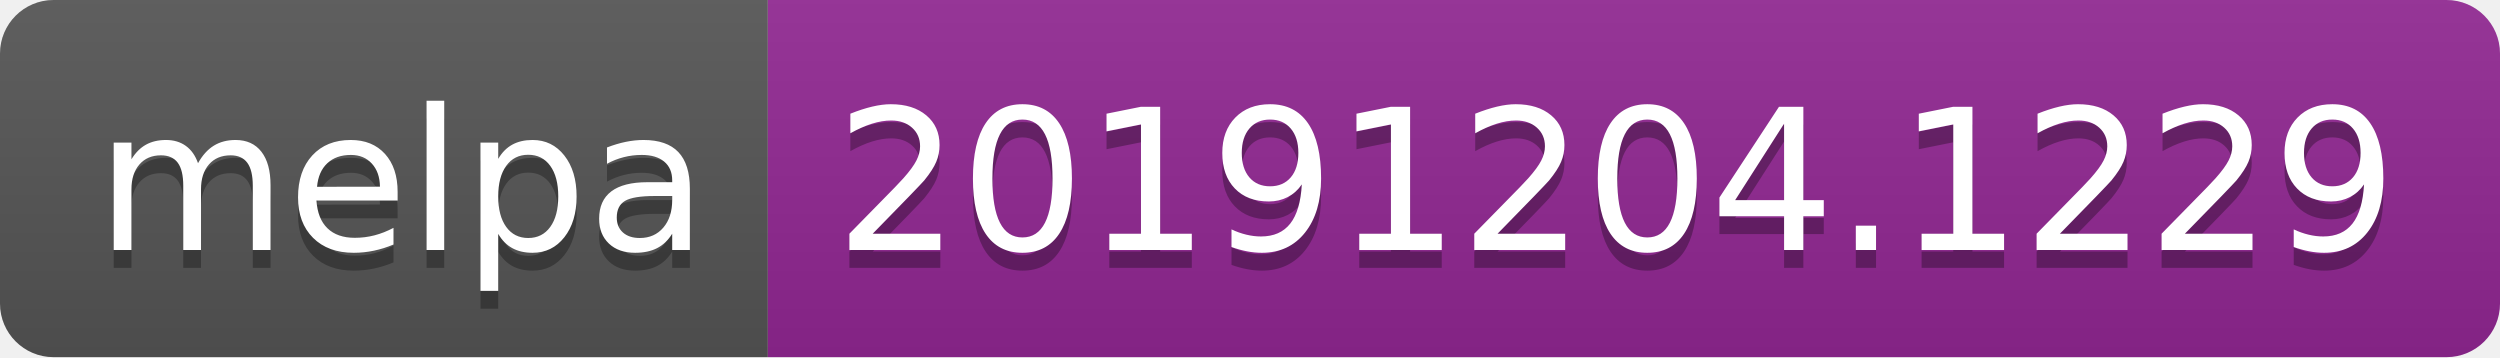
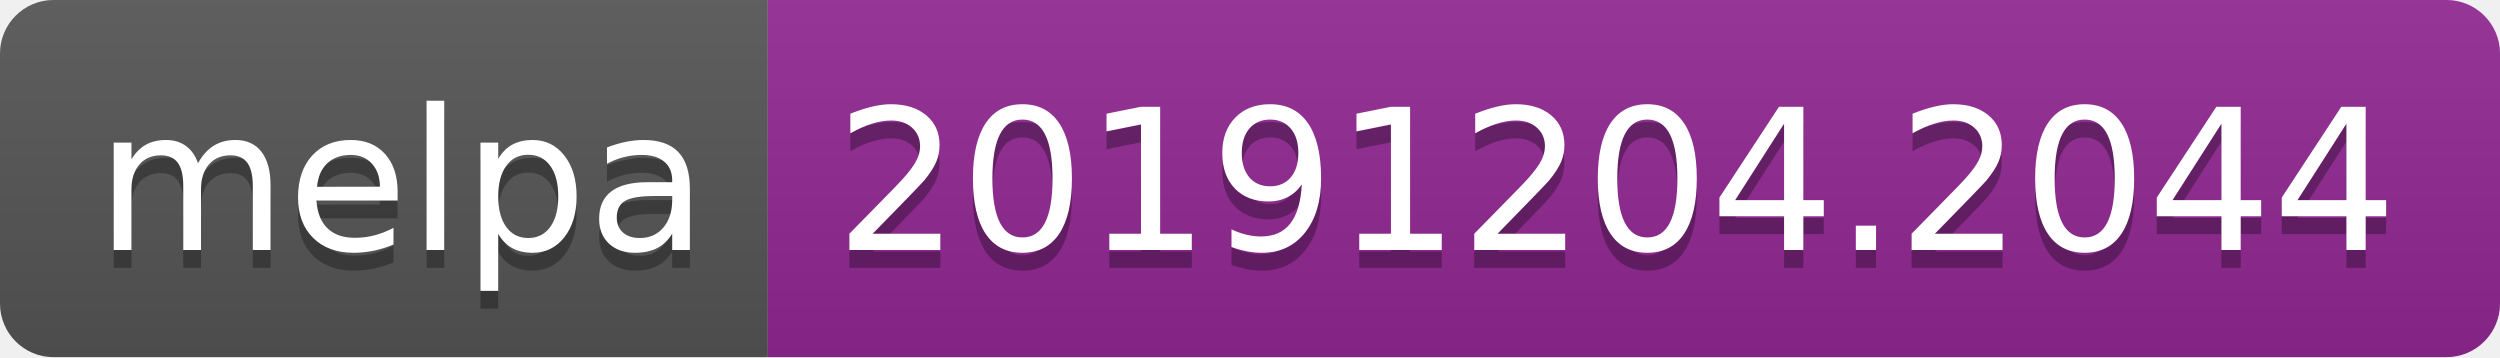
<svg xmlns="http://www.w3.org/2000/svg" width="140" height="20">
  <linearGradient id="b" x2="0" y2="100%">
    <stop offset="0" stop-color="#bbb" stop-opacity=".1" />
    <stop offset="1" stop-opacity=".1" />
  </linearGradient>
  <clipPath id="a">
    <rect width="140" height="20" rx="3" fill="#fff" />
  </clipPath>
  <g clip-path="url(#a)">
    <path fill="#555" d="M0 0h43v20H0z" />
    <path fill="#922793" d="M43 0h97v20H43z" />
    <path fill="url(#b)" d="M0 0h140v20H0z" />
  </g>
  <g fill="#fff" text-anchor="middle" font-family="DejaVu Sans,Verdana,Geneva,sans-serif" font-size="110">
    <text x="225" y="150" fill="#010101" fill-opacity=".3" transform="scale(.1)" textLength="330">melpa</text>
    <text x="225" y="140" transform="scale(.1)" textLength="330">melpa</text>
-     <text x="905" y="150" fill="#010101" fill-opacity=".3" transform="scale(.1)" textLength="870">20191204.1229</text>
-     <text x="905" y="140" transform="scale(.1)" textLength="870">20191204.1229</text>
+     <text x="905" y="150" fill="#010101" fill-opacity=".3" transform="scale(.1)" textLength="870">20191204.2044</text>
+     <text x="905" y="140" transform="scale(.1)" textLength="870">20191204.2044</text>
  </g>
</svg>
